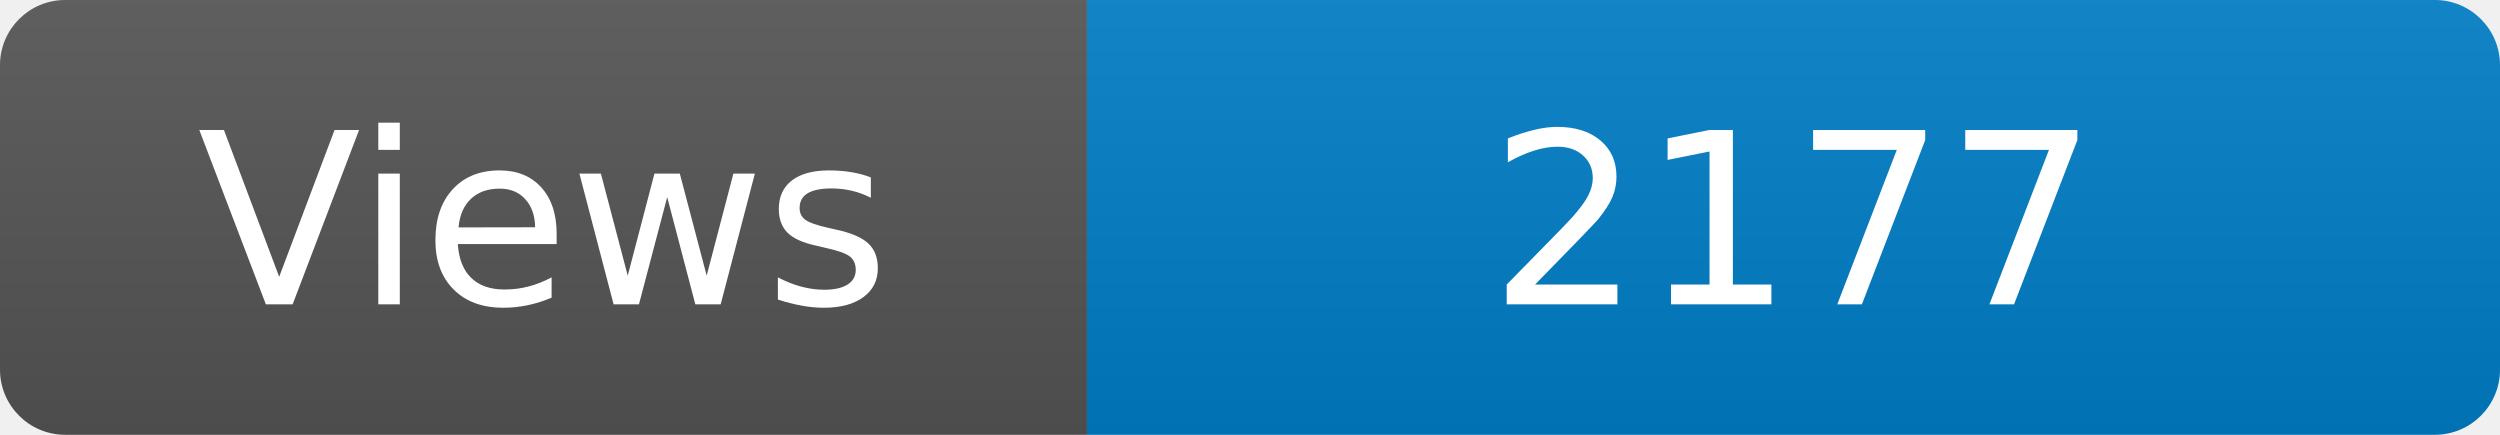
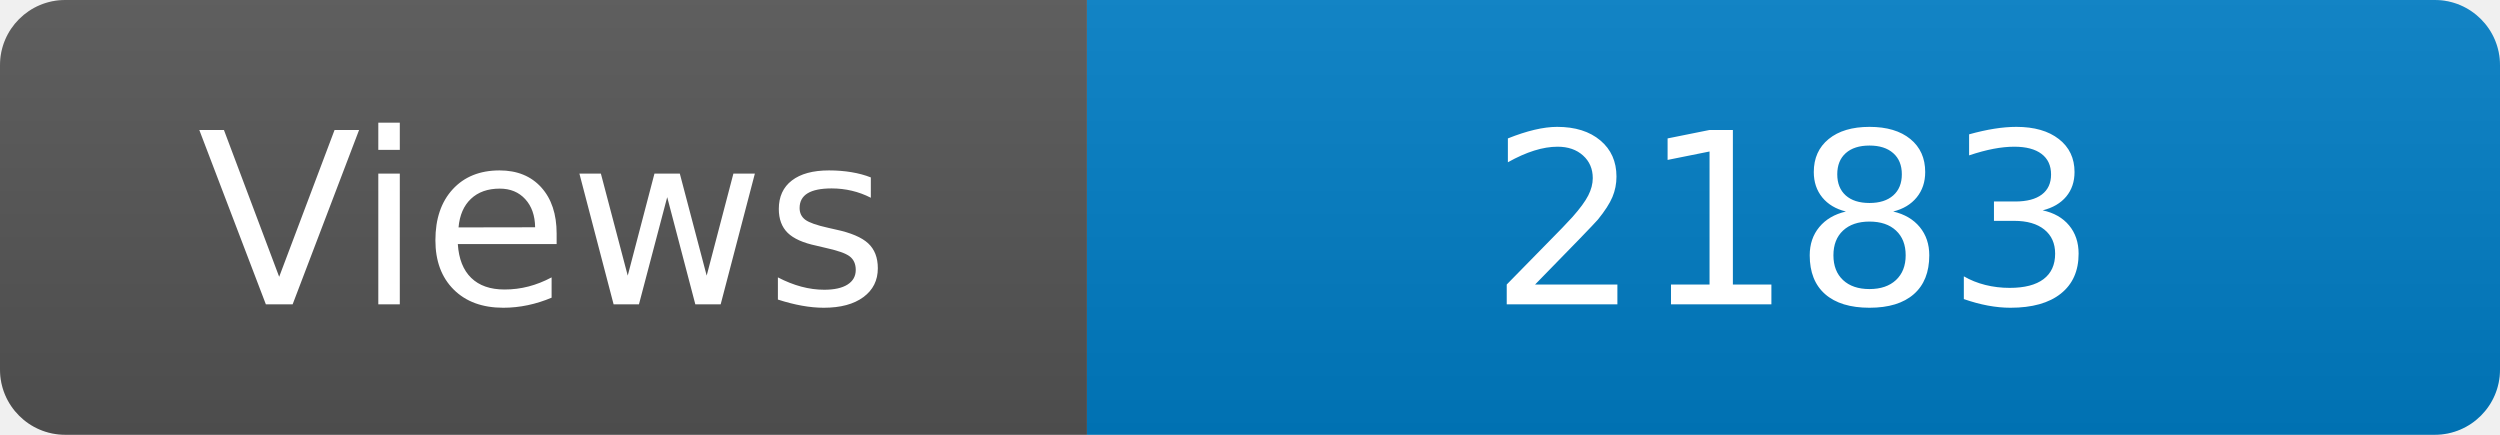
<svg xmlns="http://www.w3.org/2000/svg" width="115" height="20" role="img" aria-label="Maintained?: yes">
  <linearGradient id="s" x2="0" y2="100%">
    <stop offset="0" stop-color="#bbb" stop-opacity=".1" />
    <stop offset="1" stop-opacity=".1" />
  </linearGradient>
  <clipPath id="r">
    <rect width="115" height="20" rx="3" fill="#fff" />
  </clipPath>
  <g clip-path="url(#r)">
    <rect width="50" height="20" fill="#555" />
    <rect x="50" width="160" height="20" fill="#007ec6" />
    <rect width="115" height="20" fill="url(#s)" />
  </g>
  <g fill="#fff" text-anchor="middle" font-family="Verdana,Geneva,DejaVu Sans,sans-serif" font-size="110">
    <text x="250" y="140" transform="scale(.1)" fill="#fff">Views</text>
-     <text x="825" y="140" transform="scale(.1)" fill="#fff">2177</text>
+     <text x="825" y="140" transform="scale(.1)" fill="#fff">2183</text>
  </g>
</svg>
